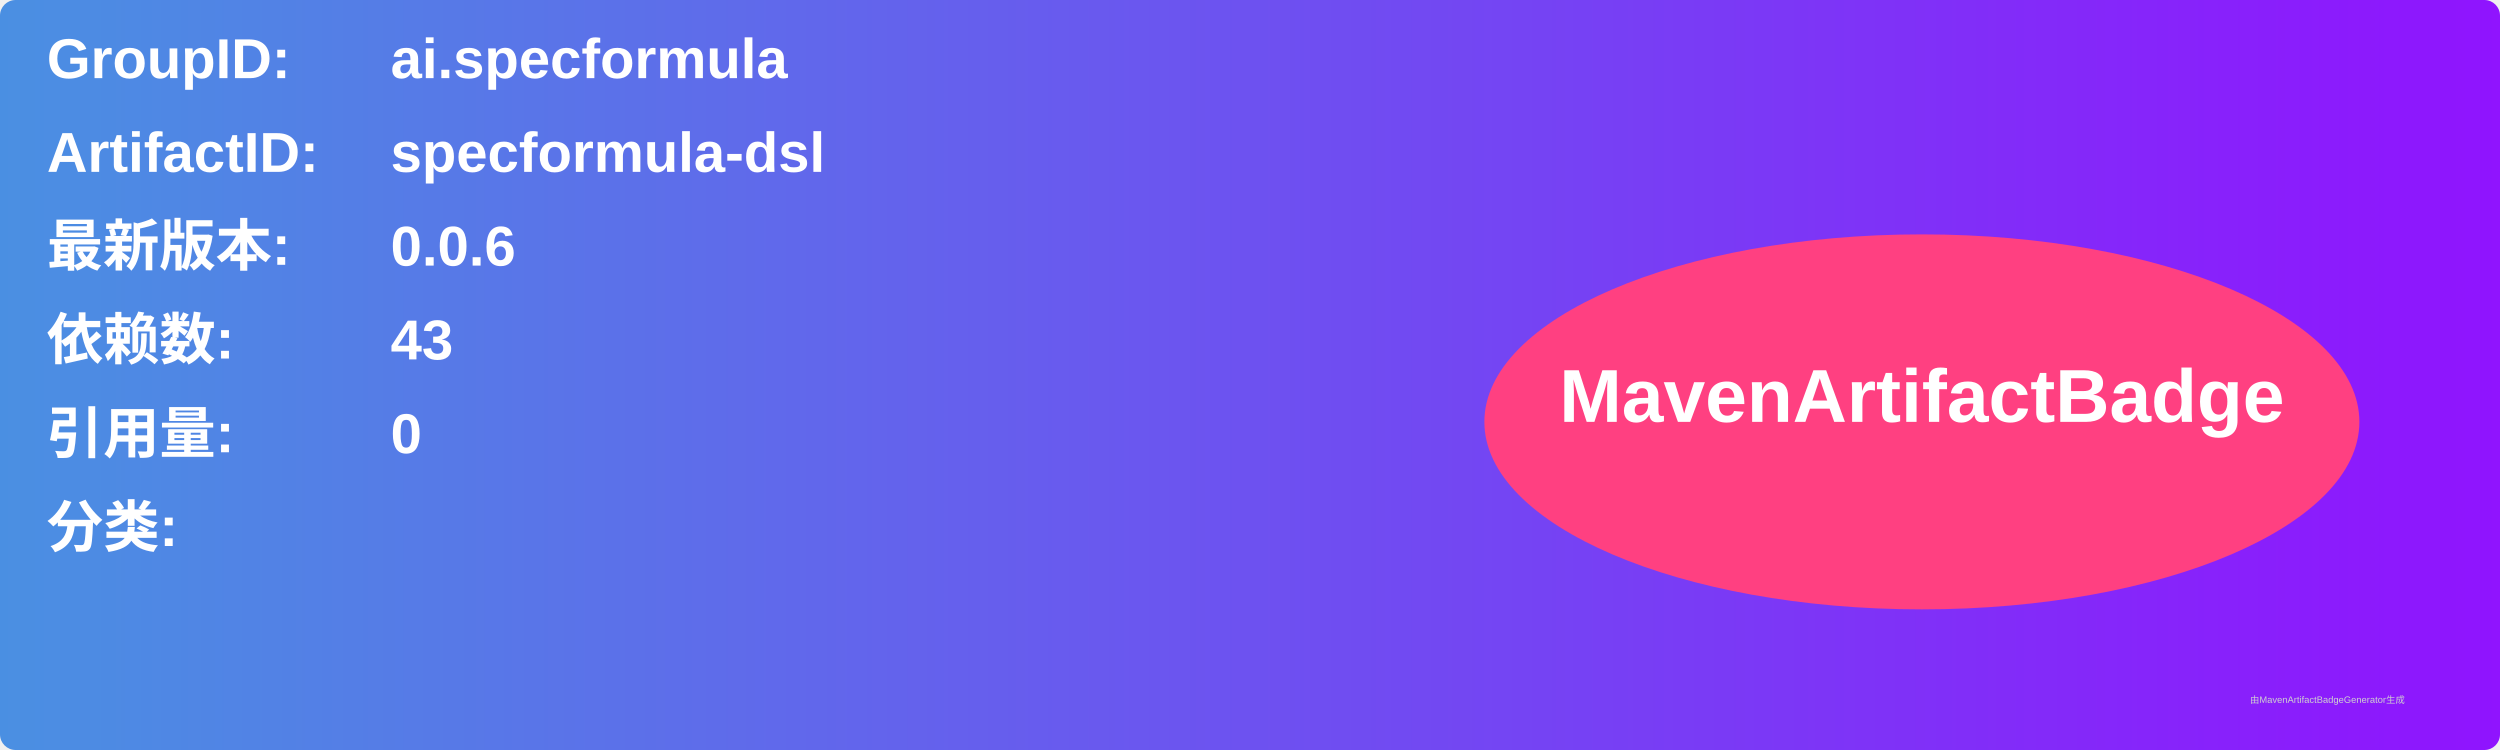
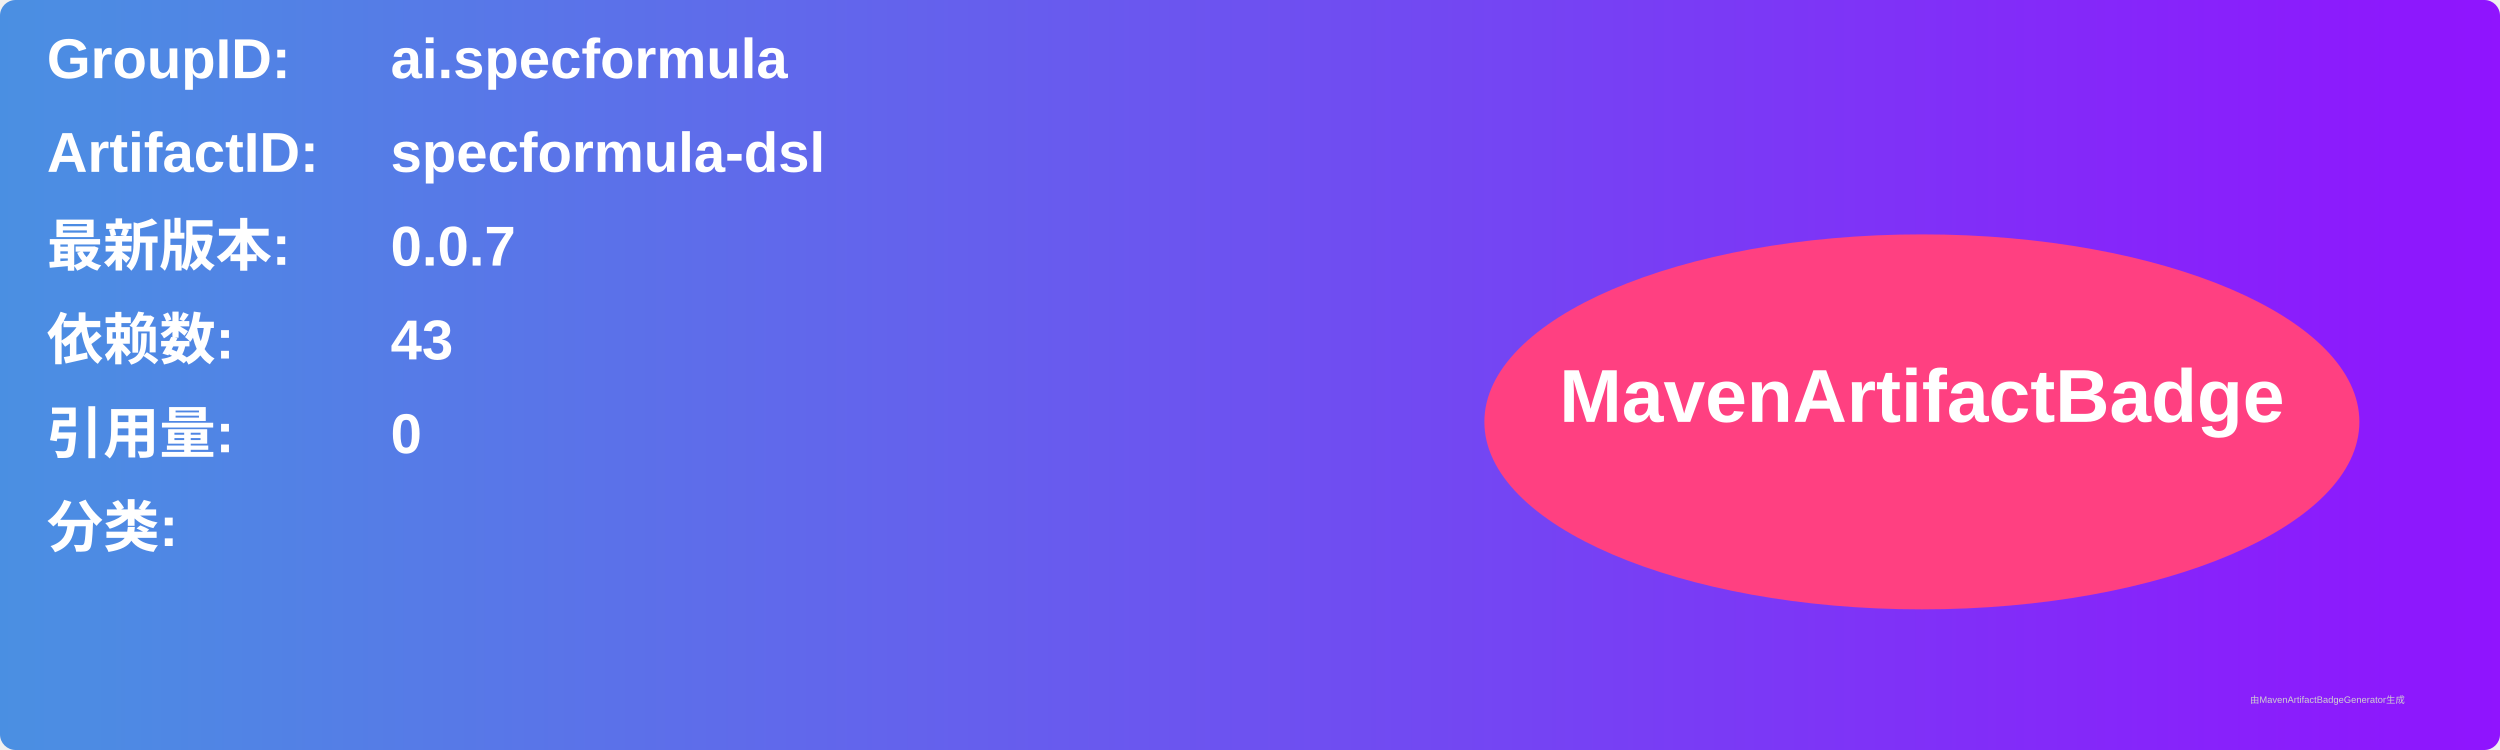
<svg xmlns="http://www.w3.org/2000/svg" width="800" height="240" viewBox="0 0 800 240">
  <linearGradient id="grad" x1="0%" y1="0%" x2="100%" y2="0%">
    <stop offset="0%" stop-color="#4a90e2" />
    <stop offset="100%" stop-color="#9013fe" />
  </linearGradient>
  <rect width="100%" height="100%" rx="5" ry="5" fill="url(#grad)" />
  <g transform="translate(15, 15)">
    <text x="0" y="10" font-family="Arial" font-size="18" fill="white" font-weight="bold" width="260">GroupID:</text>
    <text x="110" y="10" font-family="Arial" font-size="18" fill="white" font-weight="bold" width="460">ai.specformula</text>
    <text x="0" y="40" font-family="Arial" font-size="18" fill="white" font-weight="bold" width="260">ArtifactID:</text>
    <text x="110" y="40" font-family="Arial" font-size="18" fill="white" font-weight="bold" width="460">specformula-dsl</text>
    <text x="0" y="70" font-family="Arial" font-size="18" fill="white" font-weight="bold">最新版本:</text>
    <text x="110" y="70" font-family="Arial" font-size="18" fill="white" font-weight="bold">
-       <tspan font-weight="bold">0.0.6</tspan>
+       <tspan font-weight="bold">0.0.7</tspan>
    </text>
    <text x="0" y="100" font-family="Arial" font-size="18" fill="white" font-weight="bold">依赖数: </text>
    <text x="110" y="100" font-family="Arial" font-size="18" fill="white">
      <tspan font-weight="bold">43</tspan>
    </text>
    <text x="0" y="130" font-family="Arial" font-size="18" fill="white" font-weight="bold">引用量: </text>
    <text x="110" y="130" font-family="Arial" font-size="18" fill="white">
      <tspan font-weight="bold">0</tspan>
    </text>
    <text x="0" y="160" font-family="Arial" font-size="18" fill="white" font-weight="bold">分类:</text>
    <text x="10" y="190" font-family="Arial" font-size="10" fill="white">
      <tspan font-weight="bold" />
    </text>
    <ellipse cx="600" cy="120" rx="140" ry="60" fill="#ff4081" />
    <text x="600" y="120" text-anchor="middle" font-family="Arial" font-size="24" fill="white" font-weight="bold">MavenArtifactBadge</text>
  </g>
  <text x="720" y="225" font-family="Arial" font-size="3" fill="#d0d0d0">由MavenArtifactBadgeGenerator生成</text>
</svg>
